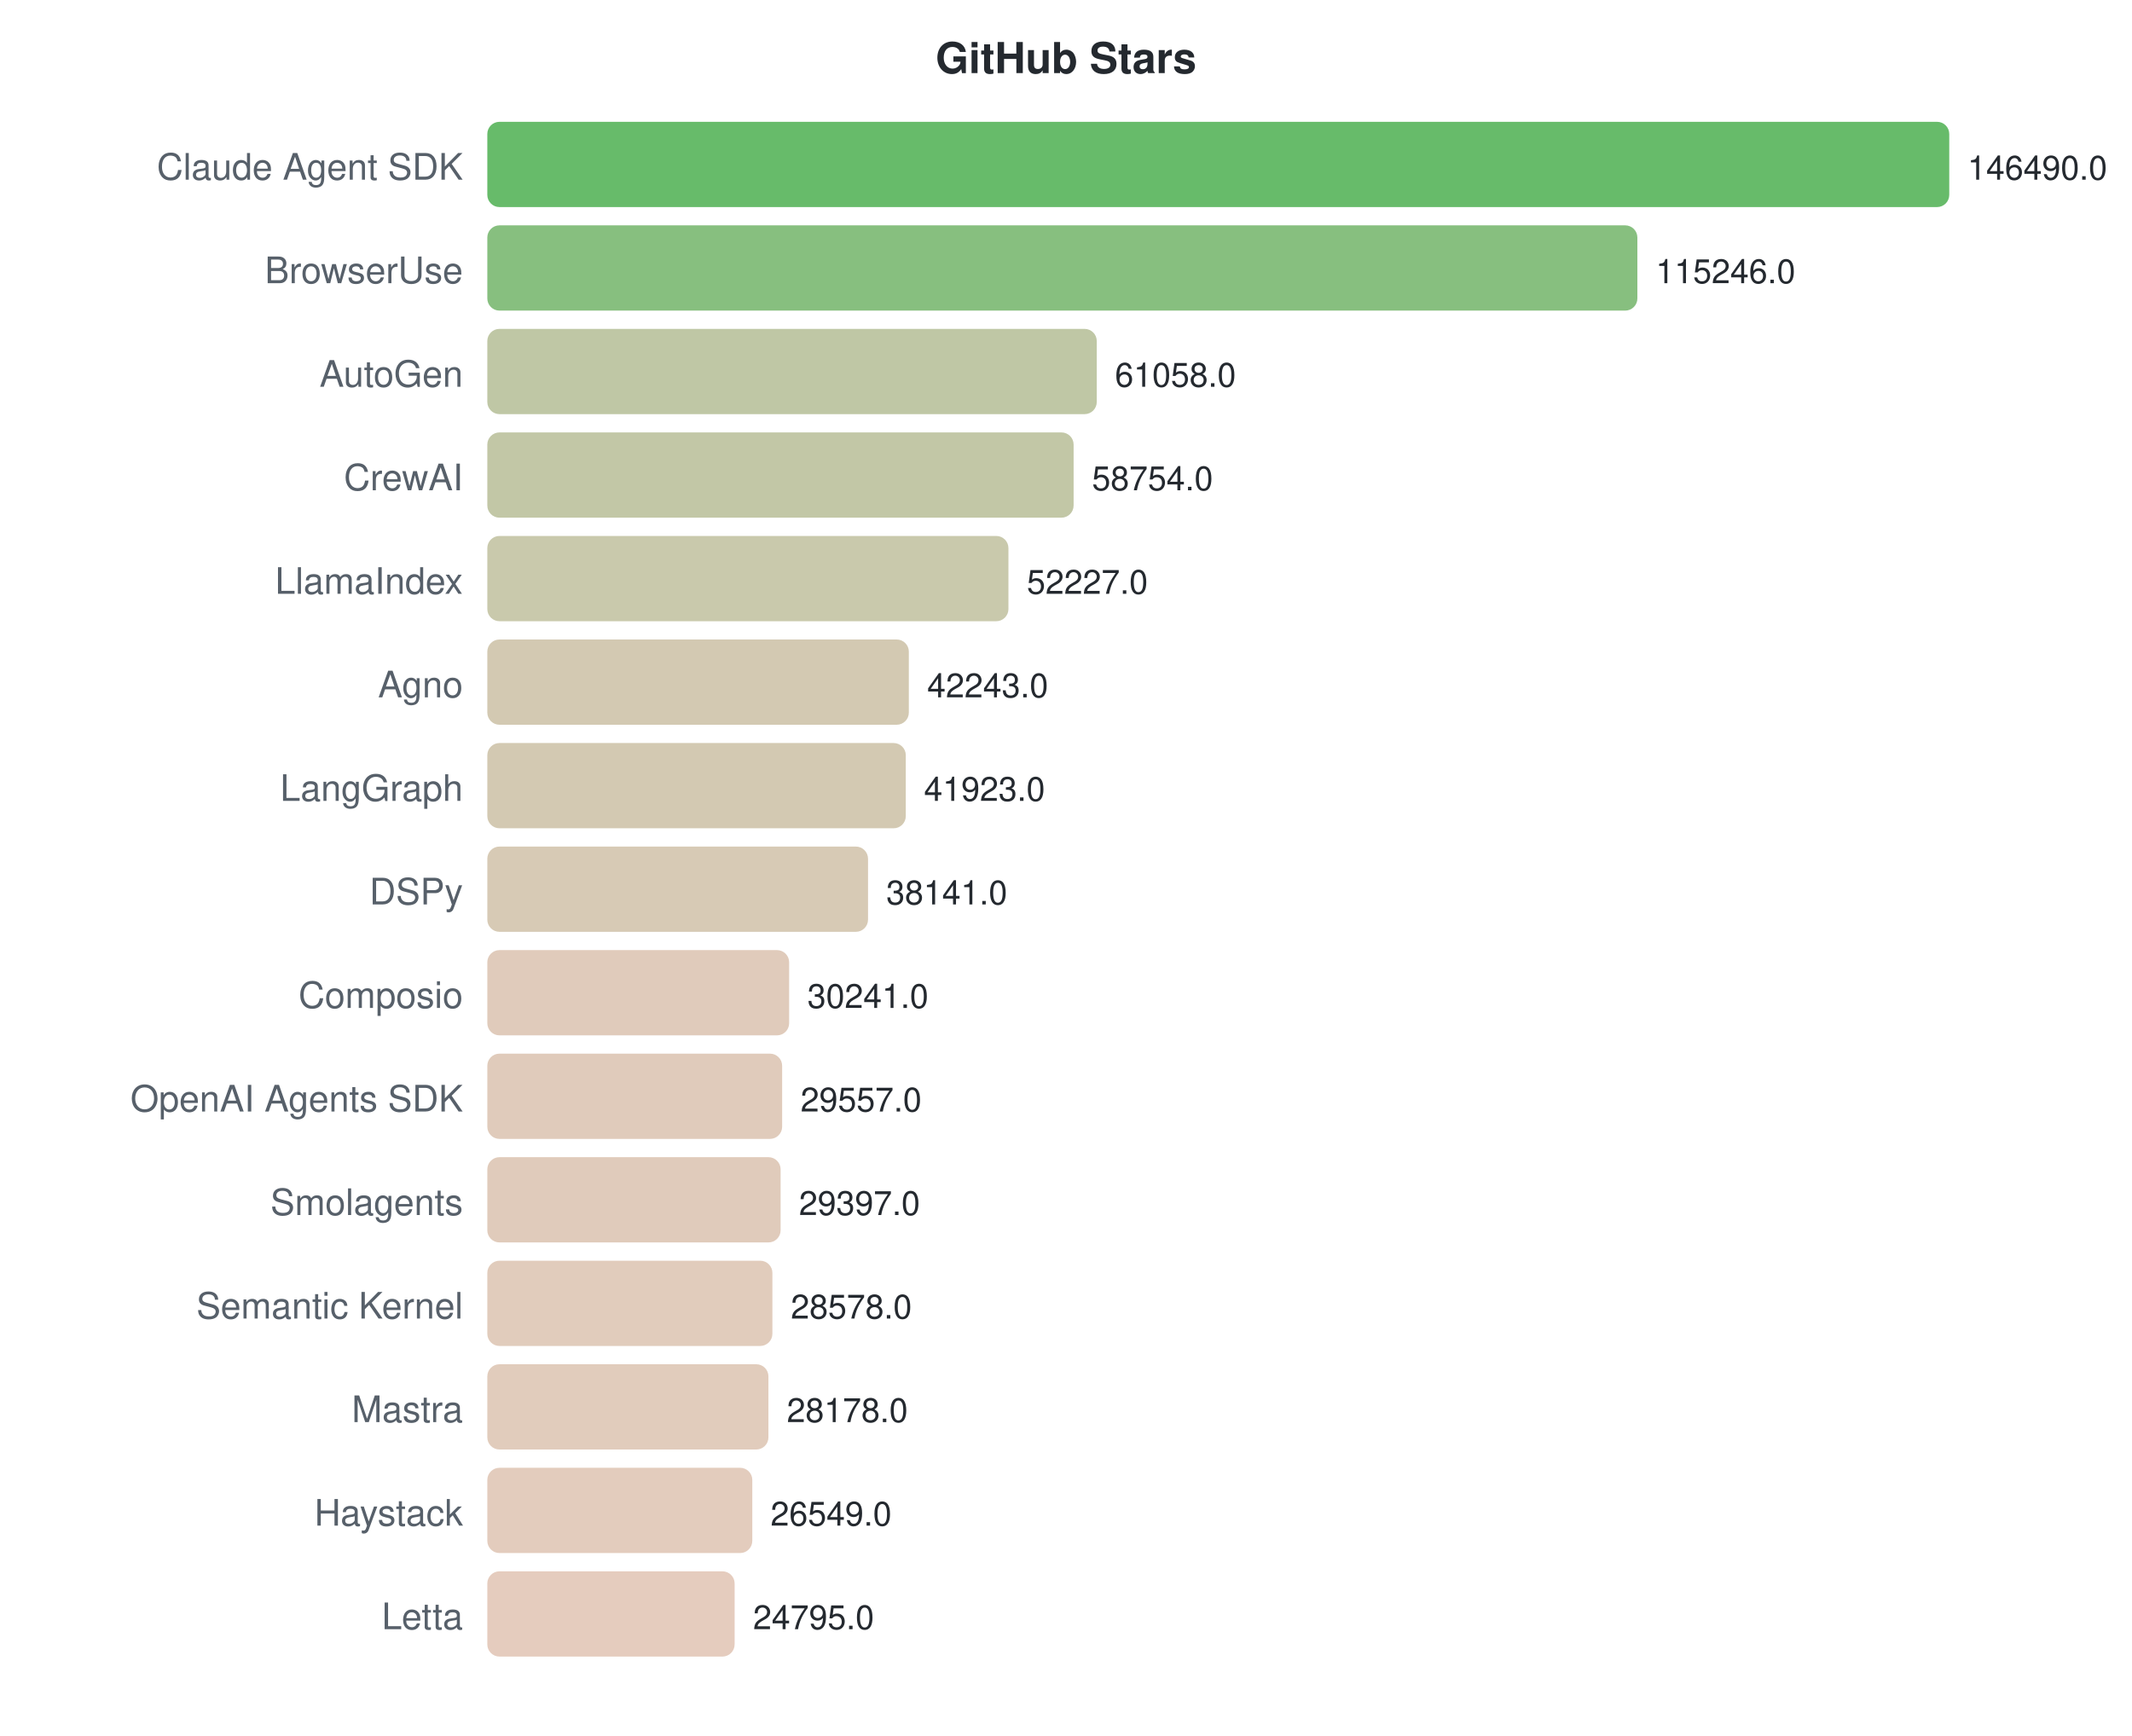
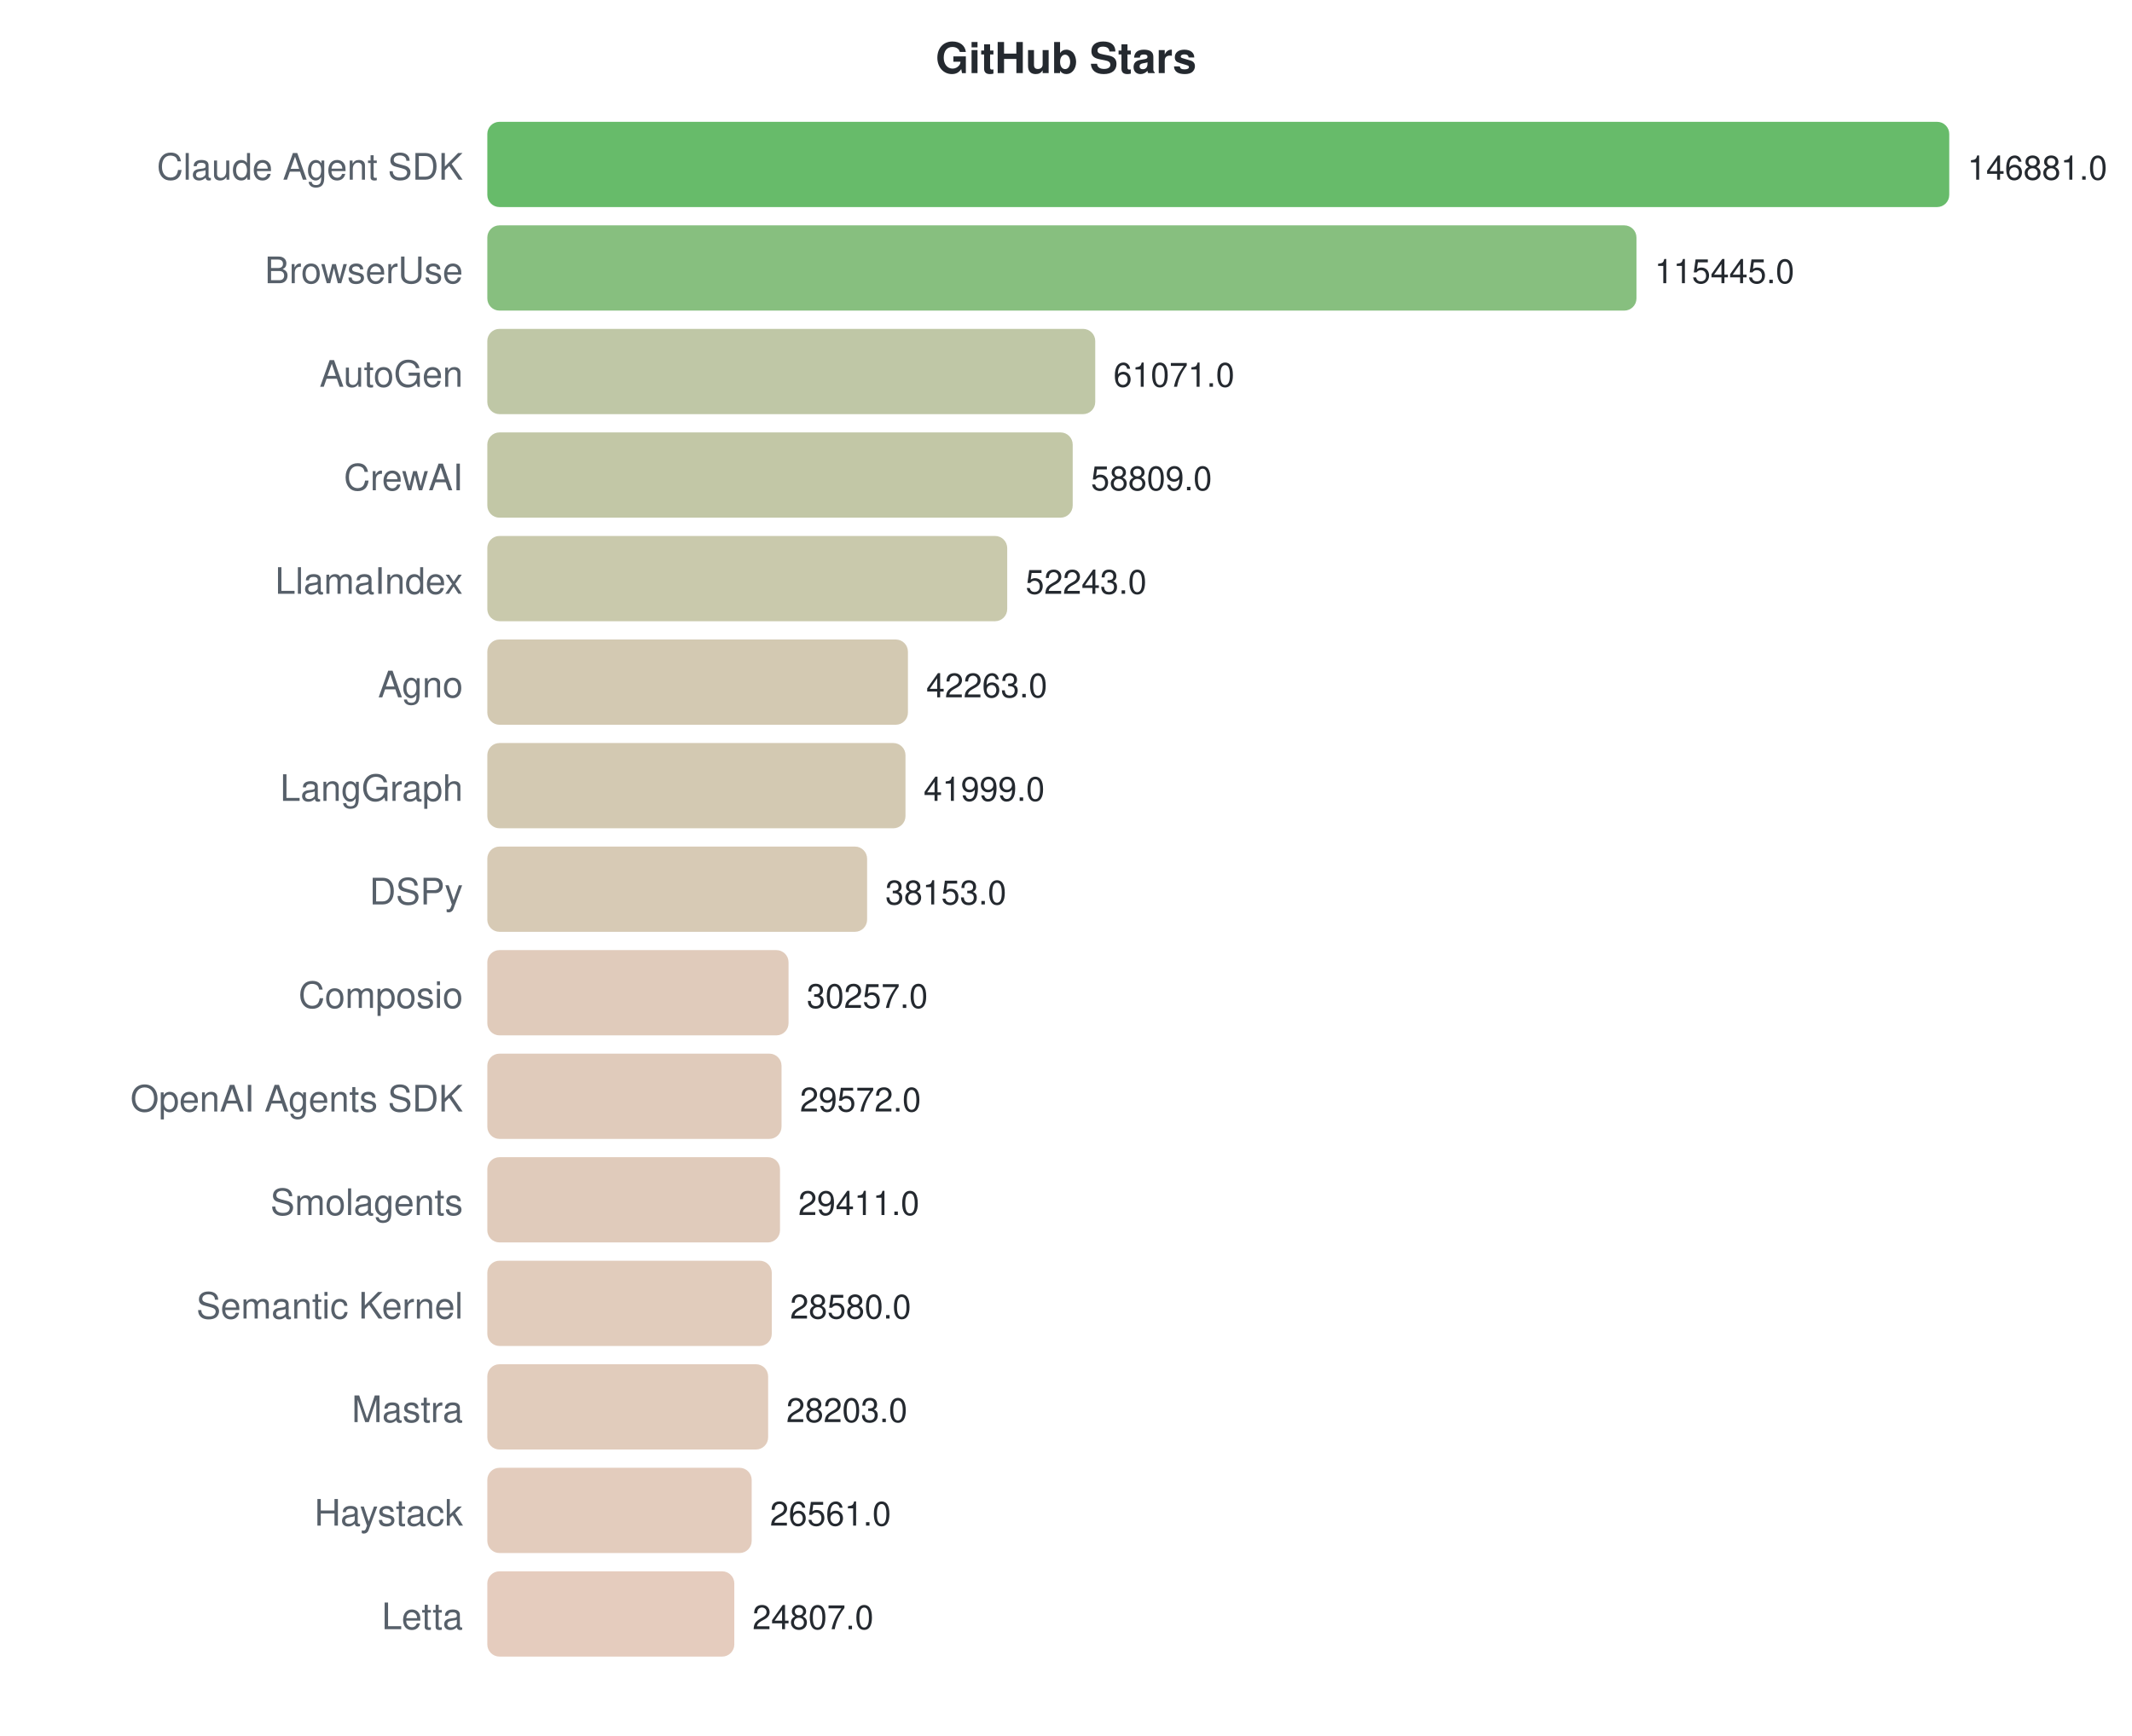
<svg xmlns="http://www.w3.org/2000/svg" width="700" height="570">
  <style>text { font-family: -apple-system, BlinkMacSystemFont, "Segoe UI", Helvetica, Arial, sans-serif; }</style>
  <text x="350" y="24" text-anchor="middle" font-size="14" font-weight="bold" fill="#24292f">GitHub Stars</text>
  <text x="152" y="59" text-anchor="end" font-size="12" fill="#57606a">Claude Agent SDK</text>
  <rect x="160" y="40" width="480.0" height="28" rx="4" fill="#4caf50" opacity="0.85" />
-   <text x="646.0" y="59" font-size="11" fill="#24292f">146490.0</text>
+   <text x="646.0" y="59" font-size="11" fill="#24292f">146881.0</text>
  <text x="152" y="93" text-anchor="end" font-size="12" fill="#57606a">BrowserUse</text>
-   <rect x="160" y="74" width="377.6" height="28" rx="4" fill="#72b469" opacity="0.85" />
-   <text x="543.624" y="93" font-size="11" fill="#24292f">115246.0</text>
+   <rect x="160" y="74" width="377.3" height="28" rx="4" fill="#72b469" opacity="0.85" />
+   <text x="543.269" y="93" font-size="11" fill="#24292f">115445.0</text>
  <text x="152" y="127" text-anchor="end" font-size="12" fill="#57606a">AutoGen</text>
-   <rect x="160" y="108" width="200.1" height="28" rx="4" fill="#b4bd95" opacity="0.85" />
-   <text x="366.067" y="127" font-size="11" fill="#24292f">61058.0</text>
+   <rect x="160" y="108" width="199.6" height="28" rx="4" fill="#b4bd96" opacity="0.85" />
+   <text x="365.577" y="127" font-size="11" fill="#24292f">61071.0</text>
  <text x="152" y="161" text-anchor="end" font-size="12" fill="#57606a">CrewAI</text>
-   <rect x="160" y="142" width="192.5" height="28" rx="4" fill="#b7bd97" opacity="0.85" />
-   <text x="358.518" y="161" font-size="11" fill="#24292f">58754.0</text>
+   <rect x="160" y="142" width="192.2" height="28" rx="4" fill="#b7bd97" opacity="0.85" />
+   <text x="358.185" y="161" font-size="11" fill="#24292f">58809.0</text>
  <text x="152" y="195" text-anchor="end" font-size="12" fill="#57606a">LlamaIndex</text>
-   <rect x="160" y="176" width="171.1" height="28" rx="4" fill="#bfbf9d" opacity="0.85" />
-   <text x="337.131" y="195" font-size="11" fill="#24292f">52227.0</text>
+   <rect x="160" y="176" width="170.7" height="28" rx="4" fill="#bfbf9d" opacity="0.85" />
+   <text x="336.728" y="195" font-size="11" fill="#24292f">52243.0</text>
  <text x="152" y="229" text-anchor="end" font-size="12" fill="#57606a">Agno</text>
-   <rect x="160" y="210" width="138.4" height="28" rx="4" fill="#cbc0a5" opacity="0.85" />
-   <text x="304.417" y="229" font-size="11" fill="#24292f">42243.0</text>
+   <rect x="160" y="210" width="138.1" height="28" rx="4" fill="#cbc0a5" opacity="0.85" />
+   <text x="304.113" y="229" font-size="11" fill="#24292f">42263.0</text>
  <text x="152" y="263" text-anchor="end" font-size="12" fill="#57606a">LangGraph</text>
-   <rect x="160" y="244" width="137.4" height="28" rx="4" fill="#cbc0a5" opacity="0.85" />
-   <text x="303.368" y="263" font-size="11" fill="#24292f">41923.0</text>
+   <rect x="160" y="244" width="137.3" height="28" rx="4" fill="#cbc0a5" opacity="0.85" />
+   <text x="303.251" y="263" font-size="11" fill="#24292f">41999.0</text>
  <text x="152" y="297" text-anchor="end" font-size="12" fill="#57606a">DSPy</text>
-   <rect x="160" y="278" width="125.0" height="28" rx="4" fill="#d0c1a8" opacity="0.85" />
-   <text x="290.976" y="297" font-size="11" fill="#24292f">38141.0</text>
+   <rect x="160" y="278" width="124.7" height="28" rx="4" fill="#d0c1a8" opacity="0.85" />
+   <text x="290.682" y="297" font-size="11" fill="#24292f">38153.0</text>
  <text x="152" y="331" text-anchor="end" font-size="12" fill="#57606a">Composio</text>
-   <rect x="160" y="312" width="99.1" height="28" rx="4" fill="#dac2af" opacity="0.85" />
-   <text x="265.09" y="331" font-size="11" fill="#24292f">30241.0</text>
+   <rect x="160" y="312" width="98.9" height="28" rx="4" fill="#dac2af" opacity="0.85" />
+   <text x="264.878" y="331" font-size="11" fill="#24292f">30257.0</text>
  <text x="152" y="365" text-anchor="end" font-size="12" fill="#57606a">OpenAI Agents SDK</text>
-   <rect x="160" y="346" width="96.8" height="28" rx="4" fill="#dac2af" opacity="0.85" />
-   <text x="262.849" y="365" font-size="11" fill="#24292f">29557.0</text>
+   <rect x="160" y="346" width="96.6" height="28" rx="4" fill="#dac2af" opacity="0.85" />
+   <text x="262.64" y="365" font-size="11" fill="#24292f">29572.0</text>
  <text x="152" y="399" text-anchor="end" font-size="12" fill="#57606a">Smolagents</text>
-   <rect x="160" y="380" width="96.3" height="28" rx="4" fill="#dbc2af" opacity="0.85" />
-   <text x="262.324" y="399" font-size="11" fill="#24292f">29397.0</text>
+   <rect x="160" y="380" width="96.1" height="28" rx="4" fill="#dbc2af" opacity="0.85" />
+   <text x="262.114" y="399" font-size="11" fill="#24292f">29411.0</text>
  <text x="152" y="433" text-anchor="end" font-size="12" fill="#57606a">Semantic Kernel</text>
-   <rect x="160" y="414" width="93.6" height="28" rx="4" fill="#dcc3b0" opacity="0.85" />
-   <text x="259.641" y="433" font-size="11" fill="#24292f">28578.0</text>
+   <rect x="160" y="414" width="93.4" height="28" rx="4" fill="#dcc3b0" opacity="0.85" />
+   <text x="259.398" y="433" font-size="11" fill="#24292f">28580.0</text>
  <text x="152" y="467" text-anchor="end" font-size="12" fill="#57606a">Mastra</text>
-   <rect x="160" y="448" width="92.3" height="28" rx="4" fill="#dcc3b0" opacity="0.85" />
-   <text x="258.33" y="467" font-size="11" fill="#24292f">28178.0</text>
+   <rect x="160" y="448" width="92.2" height="28" rx="4" fill="#dcc3b0" opacity="0.85" />
+   <text x="258.166" y="467" font-size="11" fill="#24292f">28203.0</text>
  <text x="152" y="501" text-anchor="end" font-size="12" fill="#57606a">Haystack</text>
-   <rect x="160" y="482" width="87.0" height="28" rx="4" fill="#dec3b2" opacity="0.85" />
-   <text x="252.992" y="501" font-size="11" fill="#24292f">26549.0</text>
+   <rect x="160" y="482" width="86.8" height="28" rx="4" fill="#dec3b2" opacity="0.85" />
+   <text x="252.8" y="501" font-size="11" fill="#24292f">26561.0</text>
  <text x="152" y="535" text-anchor="end" font-size="12" fill="#57606a">Letta</text>
-   <rect x="160" y="516" width="81.2" height="28" rx="4" fill="#e0c3b3" opacity="0.85" />
-   <text x="247.245" y="535" font-size="11" fill="#24292f">24795.0</text>
+   <rect x="160" y="516" width="81.1" height="28" rx="4" fill="#e0c3b3" opacity="0.85" />
+   <text x="247.068" y="535" font-size="11" fill="#24292f">24807.0</text>
</svg>
